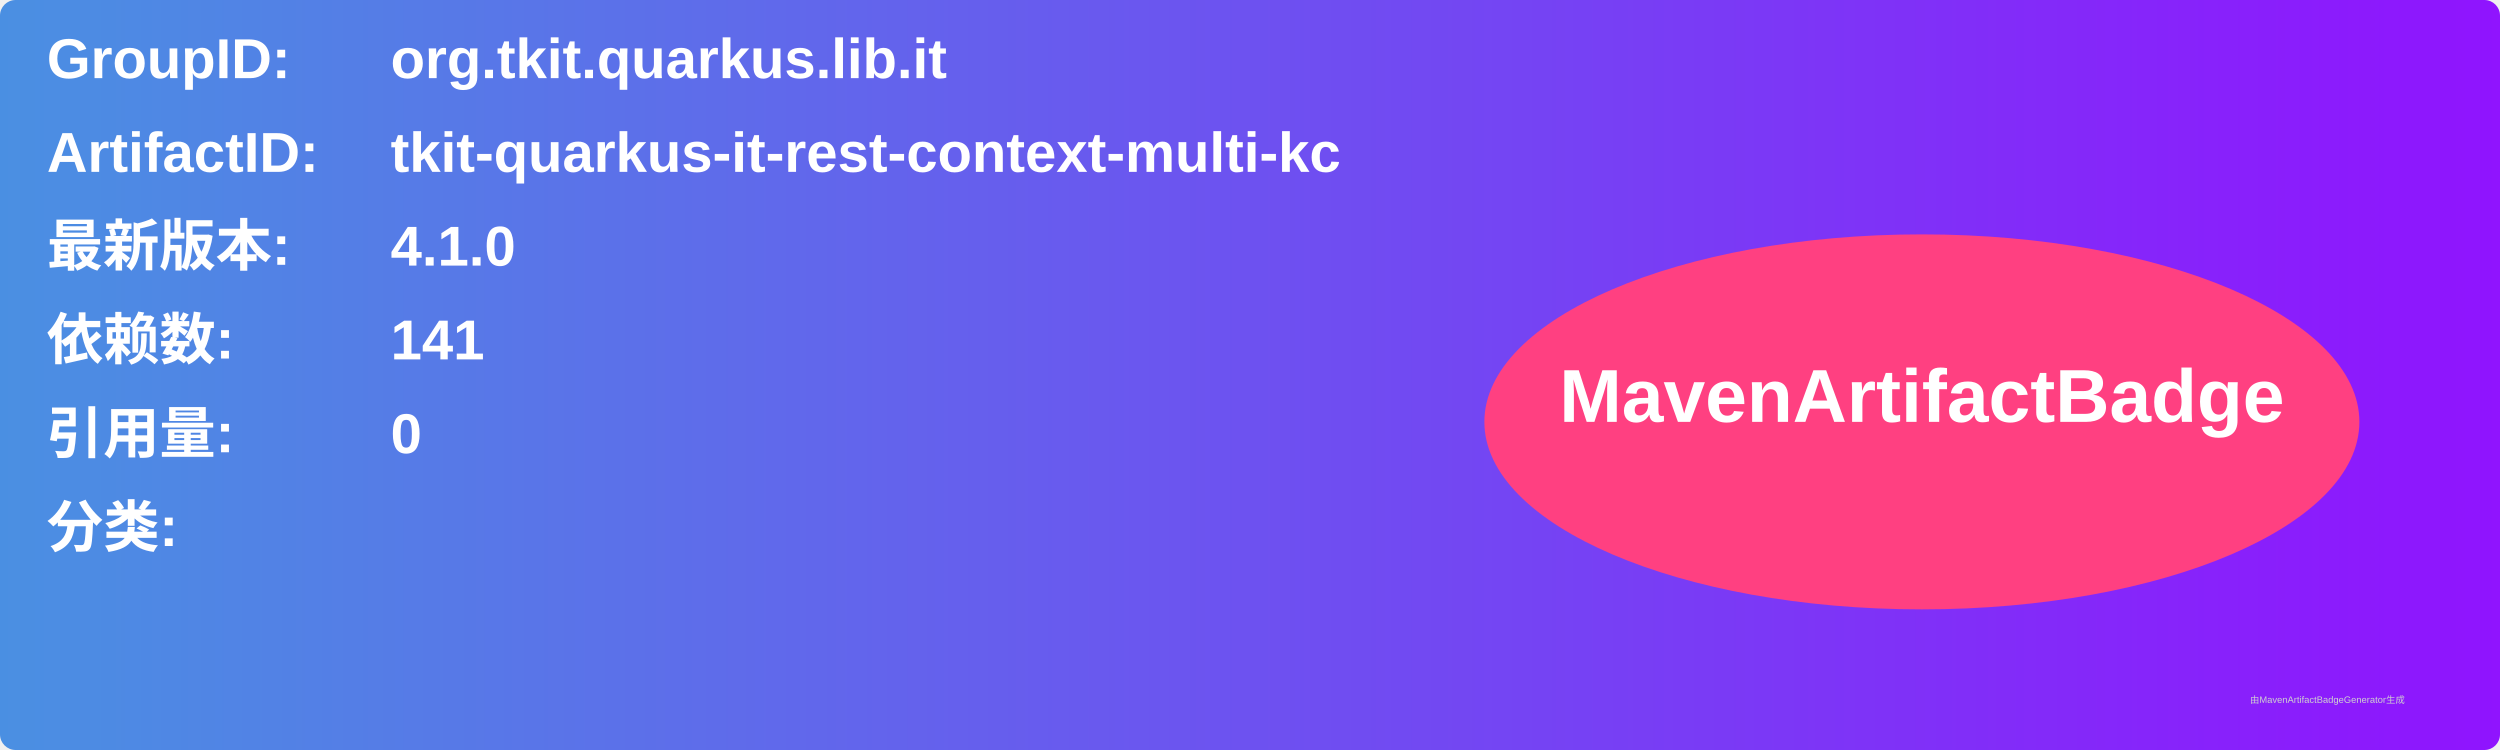
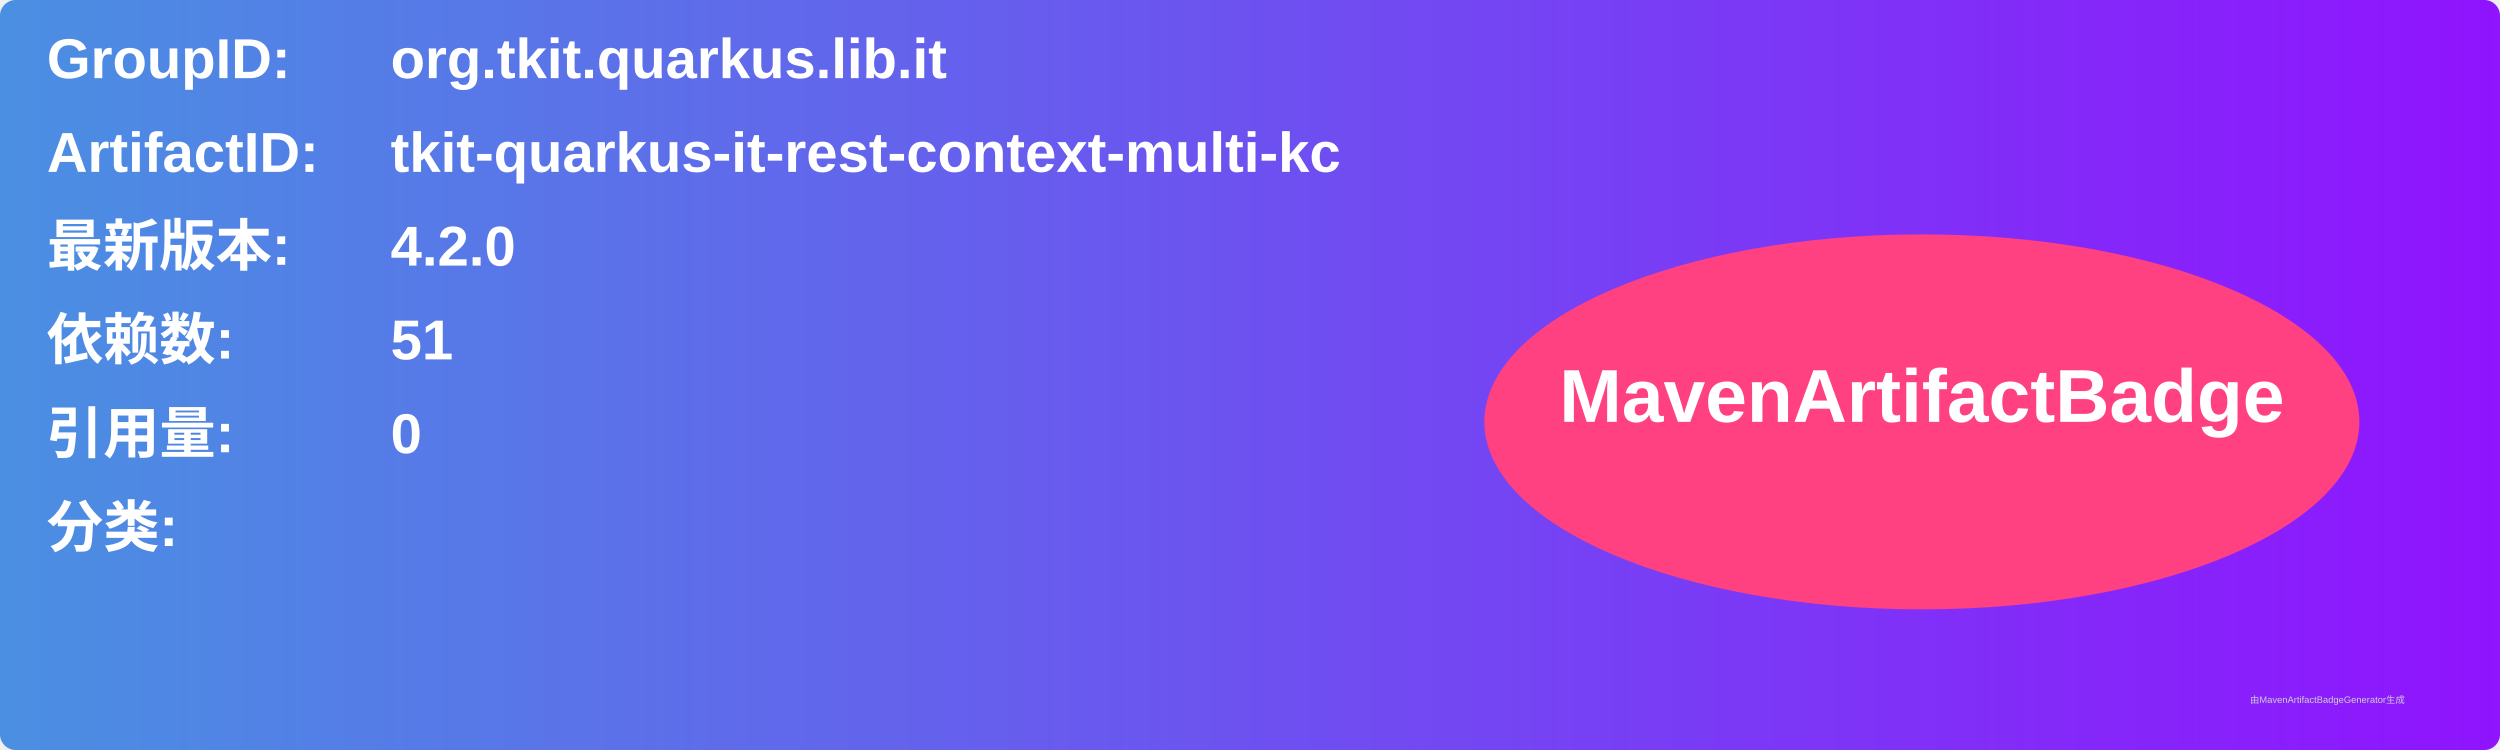
<svg xmlns="http://www.w3.org/2000/svg" width="800" height="240" viewBox="0 0 800 240">
  <linearGradient id="grad" x1="0%" y1="0%" x2="100%" y2="0%">
    <stop offset="0%" stop-color="#4a90e2" />
    <stop offset="100%" stop-color="#9013fe" />
  </linearGradient>
  <rect width="100%" height="100%" rx="5" ry="5" fill="url(#grad)" />
  <g transform="translate(15, 15)">
    <text x="0" y="10" font-family="Arial" font-size="18" fill="white" font-weight="bold" width="260">GroupID:</text>
    <text x="110" y="10" font-family="Arial" font-size="18" fill="white" font-weight="bold" width="460">org.tkit.quarkus.lib.it</text>
    <text x="0" y="40" font-family="Arial" font-size="18" fill="white" font-weight="bold" width="260">ArtifactID:</text>
    <text x="110" y="40" font-family="Arial" font-size="18" fill="white" font-weight="bold" width="460">tkit-quarkus-it-rest-context-multi-kc</text>
    <text x="0" y="70" font-family="Arial" font-size="18" fill="white" font-weight="bold">最新版本:</text>
    <text x="110" y="70" font-family="Arial" font-size="18" fill="white" font-weight="bold">
-       <tspan font-weight="bold">4.1.0</tspan>
+       <tspan font-weight="bold">4.2.0</tspan>
    </text>
    <text x="0" y="100" font-family="Arial" font-size="18" fill="white" font-weight="bold">依赖数: </text>
    <text x="110" y="100" font-family="Arial" font-size="18" fill="white">
-       <tspan font-weight="bold">141</tspan>
+       <tspan font-weight="bold">51</tspan>
    </text>
    <text x="0" y="130" font-family="Arial" font-size="18" fill="white" font-weight="bold">引用量: </text>
    <text x="110" y="130" font-family="Arial" font-size="18" fill="white">
      <tspan font-weight="bold">0</tspan>
    </text>
    <text x="0" y="160" font-family="Arial" font-size="18" fill="white" font-weight="bold">分类:</text>
    <text x="10" y="190" font-family="Arial" font-size="10" fill="white">
      <tspan font-weight="bold" />
    </text>
    <ellipse cx="600" cy="120" rx="140" ry="60" fill="#ff4081" />
    <text x="600" y="120" text-anchor="middle" font-family="Arial" font-size="24" fill="white" font-weight="bold">MavenArtifactBadge</text>
  </g>
  <text x="720" y="225" font-family="Arial" font-size="3" fill="#d0d0d0">由MavenArtifactBadgeGenerator生成</text>
</svg>
